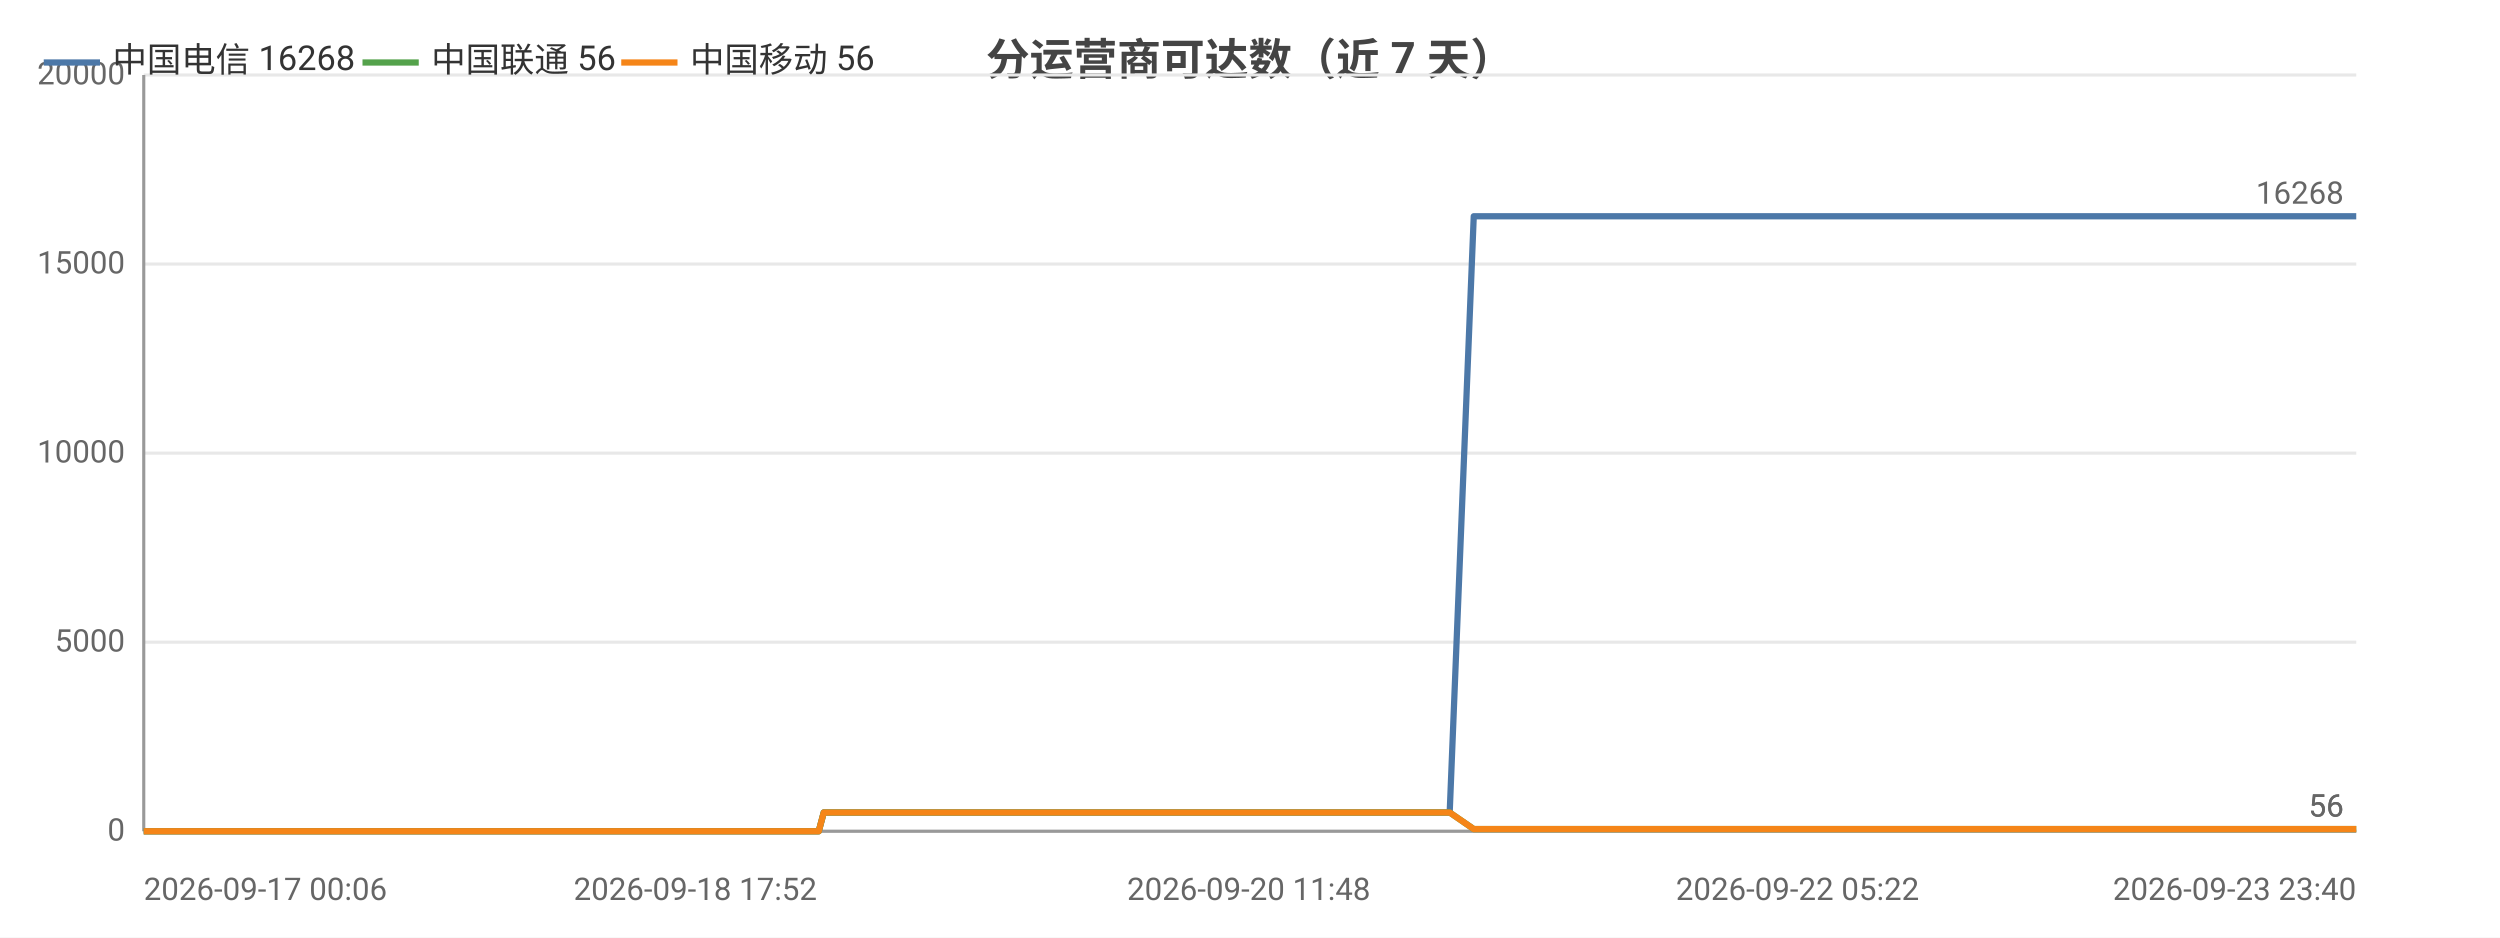
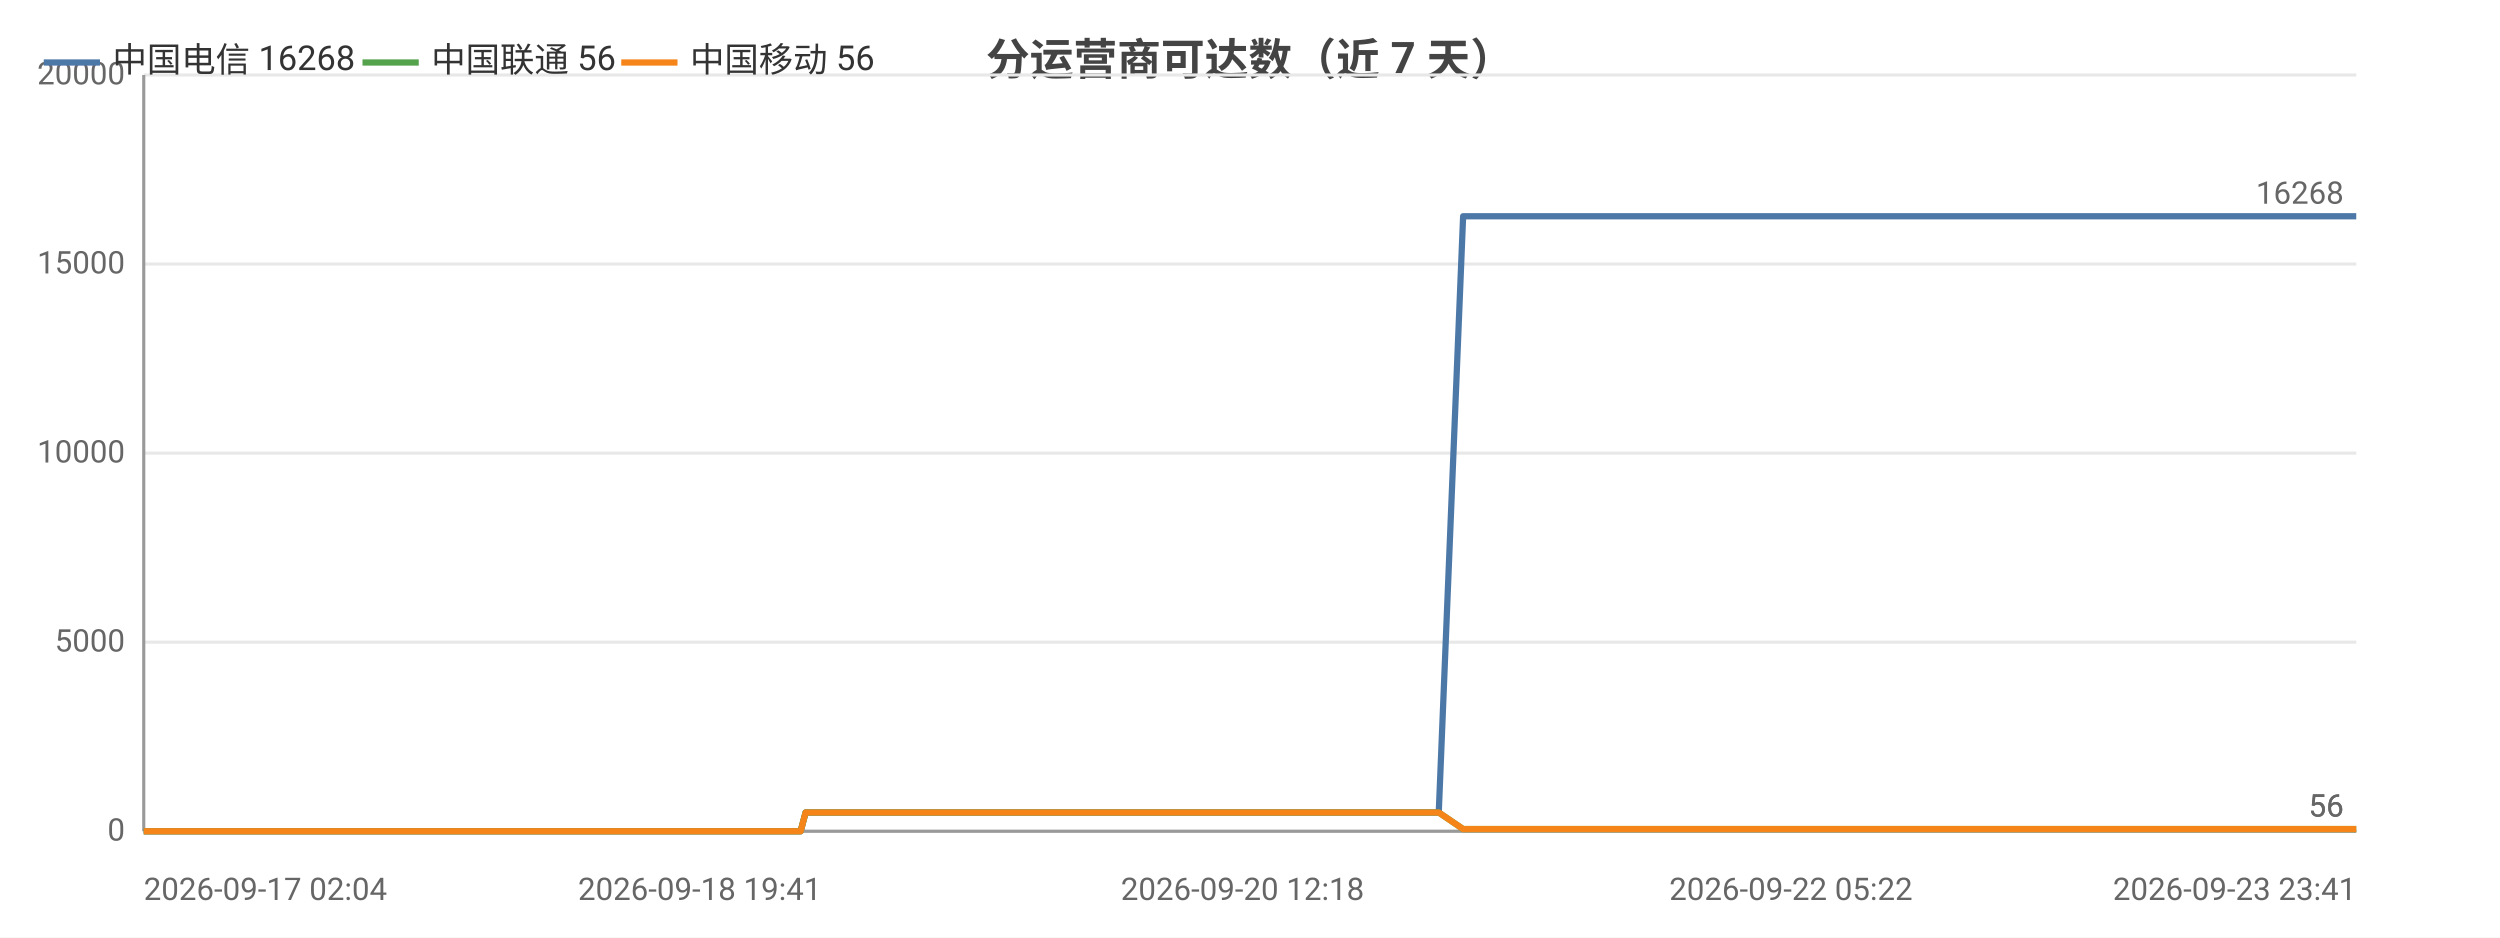
<svg xmlns="http://www.w3.org/2000/svg" width="800" height="300" viewBox="0 0 800 300">
  <rect width="800" height="300" fill="#ffffff" />
  <style>text{font-family:system-ui,-apple-system,'Segoe UI',Roboto,'PingFang SC','Microsoft YaHei','Noto Sans CJK SC',sans-serif}.g{stroke:#e8e8e8;stroke-width:1}.a{stroke:#999;stroke-width:1}.t{font-size:10px;fill:#666}.m{font-size:10px;text-anchor:middle;fill:#666}.e{font-size:10px;text-anchor:end;fill:#666}.l{font-size:11px;fill:#333}.tt{font-size:14px;font-weight:600;text-anchor:middle;fill:#444}.em{font-size:13px;text-anchor:middle;fill:#999}</style>
  <text class="tt" x="400.0" y="24">分运营商可达数（近 7 天）</text>
  <line class="g" x1="46" y1="266" x2="754" y2="266" />
  <text class="e" x="40" y="269">0</text>
  <line class="g" x1="46" y1="205.5" x2="754" y2="205.5" />
  <text class="e" x="40" y="208.5">5000</text>
  <line class="g" x1="46" y1="145" x2="754" y2="145" />
  <text class="e" x="40" y="148">10000</text>
  <line class="g" x1="46" y1="84.5" x2="754" y2="84.5" />
  <text class="e" x="40" y="87.5">15000</text>
  <line class="g" x1="46" y1="24" x2="754" y2="24" />
  <text class="e" x="40" y="27">20000</text>
  <line class="a" x1="46" y1="24" x2="46" y2="266" />
  <line class="a" x1="46" y1="266" x2="754" y2="266" />
-   <polyline fill="none" stroke="#4c78a8" stroke-width="2" stroke-linejoin="round" points="46,266 46.0,266 49.2,266 54.3,266 56.0,266 56.4,266 66.1,266 67.7,266 76.1,266 78.1,266 79.2,266 81.6,266 82.8,266 82.9,266 83.5,266 84.1,266 86.1,266 87.9,266 89.5,266 94.6,266 97.2,266 103.7,266 107.5,266 107.5,266 112.4,266 113.9,266 123.9,266 127.1,266 127.2,266 132.5,266 132.5,266 134.4,266 137.4,266 140.7,266 140.7,266 145.1,266 145.1,266 146.7,266 150.2,266 152.8,266 152.8,266 164.1,266 164.2,266 166.0,266 171.6,266 179.1,266 188.1,266 188.1,266 189.7,266 193.1,266 193.1,266 202.5,266 206.5,266 206.5,266 207.9,266 222.5,266 230.1,266 230.2,266 232.1,266 232.2,266 236.7,266 243.7,266 246.3,266 246.3,266 249.3,266 251.0,266 260.4,266 260.5,266 262.0,266 263.6,260.0 263.7,260.0 269.8,260.0 284.3,260.0 284.3,260.0 286.3,260.0 294.1,260.0 294.2,260.0 294.2,260.0 296.1,260.0 297.0,260.0 298.0,260.0 306.5,260.0 309.2,260.0 309.2,260.0 311.1,260.0 316.2,260.0 321.9,260.0 324.0,260.0 324.0,260.0 325.9,260.0 328.2,260.0 334.8,260.0 336.9,260.0 336.9,260.0 338.5,260.0 343.4,260.0 345.4,260.0 345.4,260.0 345.8,260.0 347.4,260.0 349.8,260.0 351.4,260.0 367.4,260.0 367.4,260.0 369.5,260.0 372.6,260.0 375.5,260.0 376.4,260.0 392.1,260.0 392.1,260.0 393.8,260.0 399.6,260.0 401.8,260.0 414.3,260.0 414.4,260.0 416.0,260.0 419.4,260.0 427.1,260.0 427.8,260.0 429.9,260.0 430.2,260.0 438.9,260.0 439.0,260.0 440.5,260.0 441.0,260.0 445.6,260.0 451.9,260.0 452.5,260.0 455.4,260.0 455.5,260.0 457.5,260.0 463.9,260.0 463.9,260.0 471.6,69.2 471.6,69.2 471.7,69.2 474.3,69.2 483.1,69.2 483.2,69.2 485.3,69.2 491.2,69.2 496.2,69.2 496.3,69.2 496.6,69.2 496.6,69.2 498.5,69.2 507.5,69.2 512.5,69.2 512.5,69.2 523.2,69.2 523.2,69.2 523.5,69.2 523.6,69.2 525.5,69.2 534.5,69.2 540.1,69.2 540.1,69.2 546.8,69.2 546.9,69.2 548.4,69.2 550.9,69.2 553.0,69.2 560.0,69.2 560.0,69.2 561.6,69.2 572.8,69.2 572.8,69.2 575.2,69.2 587.0,69.2 587.1,69.2 588.7,69.2 594.3,69.2 603.4,69.2 607.7,69.2 607.7,69.2 615.0,69.2 615.1,69.2 625.5,69.2 630.2,69.2 632.2,69.2 632.2,69.2 632.3,69.2 642.5,69.2 644.1,69.2 644.5,69.2 645.7,69.2 645.8,69.2 655.7,69.2 655.7,69.2 655.8,69.2 657.6,69.2 657.9,69.2 671.6,69.2 671.6,69.2 673.2,69.2 679.0,69.2 679.0,69.2 687.6,69.2 693.9,69.2 695.6,69.2 702.5,69.2 712.5,69.2 717.9,69.2 719.4,69.2 725.2,69.2 725.2,69.2 732.7,69.2 737.9,69.2 739.6,69.2 739.7,69.2 739.8,69.2 746.1,69.2 751.5,69.2 751.6,69.2 753.3,69.2 754,69.2" />
+   <polyline fill="none" stroke="#4c78a8" stroke-width="2" stroke-linejoin="round" points="46,266 47.7,266 48.2,266 58.0,266 59.5,266 68.0,266 70.1,266 71.2,266 73.6,266 74.9,266 75.0,266 75.6,266 76.2,266 78.2,266 80.0,266 81.6,266 86.8,266 89.4,266 96.0,266 99.8,266 99.9,266 104.8,266 106.3,266 116.4,266 119.7,266 119.7,266 125.1,266 125.2,266 127.1,266 130.1,266 133.4,266 133.5,266 137.9,266 137.9,266 139.5,266 143.1,266 145.6,266 145.7,266 157.1,266 157.2,266 159.0,266 164.7,266 172.3,266 181.4,266 181.4,266 183.0,266 186.4,266 186.4,266 196.0,266 200.0,266 200.0,266 201.4,266 216.1,266 223.9,266 224.0,266 226.0,266 226.0,266 230.6,266 237.6,266 240.3,266 240.3,266 243.3,266 245.0,266 254.6,266 254.6,266 256.2,266 257.8,260.0 257.8,260.0 264.1,260.0 278.7,260.0 278.7,260.0 280.7,260.0 288.7,260.0 288.7,260.0 288.8,260.0 290.6,260.0 291.6,260.0 292.6,260.0 301.2,260.0 303.9,260.0 303.9,260.0 305.8,260.0 311.0,260.0 316.8,260.0 318.8,260.0 318.9,260.0 320.8,260.0 323.2,260.0 329.8,260.0 331.9,260.0 332.0,260.0 333.6,260.0 338.5,260.0 340.6,260.0 340.6,260.0 341.0,260.0 342.6,260.0 345.0,260.0 346.6,260.0 362.8,260.0 362.8,260.0 364.9,260.0 368.0,260.0 371.0,260.0 371.9,260.0 387.8,260.0 387.8,260.0 389.6,260.0 395.4,260.0 397.6,260.0 410.3,260.0 410.3,260.0 412.0,260.0 415.4,260.0 423.3,260.0 423.9,260.0 426.0,260.0 426.4,260.0 435.2,260.0 435.2,260.0 436.8,260.0 437.3,260.0 442.0,260.0 448.3,260.0 448.9,260.0 451.9,260.0 451.9,260.0 454.0,260.0 460.4,260.0 460.4,260.0 468.2,69.2 468.2,69.2 468.3,69.2 471.0,69.2 479.9,69.2 480.0,69.2 482.1,69.2 488.1,69.2 493.2,69.2 493.2,69.2 493.5,69.2 493.6,69.2 495.5,69.2 504.6,69.2 509.6,69.2 509.7,69.2 520.4,69.2 520.5,69.2 520.7,69.2 520.8,69.2 522.7,69.2 531.9,69.2 537.5,69.2 537.6,69.2 544.3,69.2 544.4,69.2 546.0,69.2 548.5,69.2 550.5,69.2 557.6,69.2 557.7,69.2 559.3,69.2 570.6,69.2 570.6,69.2 573.1,69.2 585.0,69.2 585.1,69.2 586.7,69.2 592.4,69.2 601.6,69.2 606.0,69.2 606.0,69.2 613.3,69.2 613.4,69.2 624.0,69.2 628.8,69.2 630.7,69.2 630.8,69.2 630.8,69.2 641.2,69.2 642.7,69.2 643.2,69.2 644.4,69.2 644.5,69.2 654.5,69.2 654.6,69.2 654.6,69.2 656.5,69.2 656.7,69.2 670.6,69.2 670.6,69.2 672.2,69.2 678.0,69.2 678.1,69.2 686.8,69.2 693.1,69.2 694.9,69.2 701.8,69.2 711.9,69.2 717.4,69.2 719.0,69.2 724.8,69.2 724.9,69.2 732.4,69.2 737.7,69.2 739.4,69.2 739.5,69.2 739.6,69.2 746.0,69.2 751.5,69.2 751.5,69.2 753.3,69.2 754.0,69.2 754,69.2" />
  <text class="t" x="750" y="65.2" text-anchor="end" fill="#4c78a8">16268</text>
-   <polyline fill="none" stroke="#54a24b" stroke-width="2" stroke-linejoin="round" points="46,266 46.0,266 49.2,266 54.3,266 56.0,266 56.4,266 66.1,266 67.7,266 76.1,266 78.1,266 79.2,266 81.6,266 82.8,266 82.9,266 83.5,266 84.1,266 86.1,266 87.9,266 89.5,266 94.6,266 97.2,266 103.7,266 107.5,266 107.5,266 112.4,266 113.9,266 123.9,266 127.1,266 127.2,266 132.5,266 132.5,266 134.4,266 137.4,266 140.7,266 140.7,266 145.1,266 145.1,266 146.7,266 150.2,266 152.8,266 152.8,266 164.1,266 164.2,266 166.0,266 171.6,266 179.1,266 188.1,266 188.1,266 189.7,266 193.1,266 193.1,266 202.5,266 206.5,266 206.5,266 207.9,266 222.5,266 230.1,266 230.2,266 232.1,266 232.2,266 236.7,266 243.7,266 246.3,266 246.3,266 249.3,266 251.0,266 260.4,266 260.5,266 262.0,266 263.6,260.0 263.7,260.0 269.8,260.0 284.3,260.0 284.3,260.0 286.3,260.0 294.1,260.0 294.2,260.0 294.2,260.0 296.1,260.0 297.0,260.0 298.0,260.0 306.5,260.0 309.2,260.0 309.2,260.0 311.1,260.0 316.2,260.0 321.9,260.0 324.0,260.0 324.0,260.0 325.9,260.0 328.2,260.0 334.8,260.0 336.9,260.0 336.9,260.0 338.5,260.0 343.4,260.0 345.4,260.0 345.4,260.0 345.8,260.0 347.4,260.0 349.8,260.0 351.4,260.0 367.4,260.0 367.4,260.0 369.5,260.0 372.6,260.0 375.5,260.0 376.4,260.0 392.1,260.0 392.1,260.0 393.8,260.0 399.6,260.0 401.8,260.0 414.3,260.0 414.4,260.0 416.0,260.0 419.4,260.0 427.1,260.0 427.8,260.0 429.9,260.0 430.2,260.0 438.9,260.0 439.0,260.0 440.5,260.0 441.0,260.0 445.6,260.0 451.9,260.0 452.5,260.0 455.4,260.0 455.5,260.0 457.5,260.0 463.9,260.0 463.9,260.0 471.6,265.3 471.6,265.3 471.7,265.3 474.3,265.3 483.1,265.3 483.2,265.3 485.3,265.3 491.2,265.3 496.2,265.3 496.3,265.3 496.6,265.3 496.6,265.3 498.5,265.3 507.5,265.3 512.5,265.3 512.5,265.3 523.2,265.3 523.2,265.3 523.5,265.3 523.6,265.3 525.5,265.3 534.5,265.3 540.1,265.3 540.1,265.3 546.8,265.3 546.9,265.3 548.4,265.3 550.9,265.3 553.0,265.3 560.0,265.3 560.0,265.3 561.6,265.3 572.8,265.3 572.8,265.3 575.2,265.3 587.0,265.3 587.1,265.3 588.7,265.3 594.3,265.3 603.4,265.3 607.7,265.3 607.7,265.3 615.0,265.3 615.1,265.3 625.5,265.3 630.2,265.3 632.2,265.3 632.2,265.3 632.3,265.3 642.5,265.3 644.1,265.3 644.5,265.3 645.7,265.3 645.8,265.3 655.7,265.3 655.7,265.3 655.8,265.3 657.6,265.3 657.9,265.3 671.6,265.3 671.6,265.3 673.2,265.3 679.0,265.3 679.0,265.3 687.6,265.3 693.9,265.3 695.6,265.3 702.5,265.3 712.5,265.3 717.9,265.3 719.4,265.3 725.2,265.3 725.2,265.3 732.7,265.3 737.9,265.3 739.6,265.3 739.7,265.3 739.8,265.3 746.1,265.3 751.5,265.3 751.6,265.3 753.3,265.3 754,265.3" />
+   <polyline fill="none" stroke="#54a24b" stroke-width="2" stroke-linejoin="round" points="46,266 47.7,266 48.2,266 58.0,266 59.5,266 68.0,266 70.1,266 71.2,266 73.6,266 74.9,266 75.0,266 75.6,266 76.2,266 78.2,266 80.0,266 81.6,266 86.8,266 89.4,266 96.0,266 99.8,266 99.9,266 104.8,266 106.3,266 116.4,266 119.7,266 119.7,266 125.1,266 125.2,266 127.1,266 130.1,266 133.4,266 133.5,266 137.9,266 137.9,266 139.5,266 143.1,266 145.6,266 145.7,266 157.1,266 157.2,266 159.0,266 164.7,266 172.3,266 181.4,266 181.4,266 183.0,266 186.4,266 186.4,266 196.0,266 200.0,266 200.0,266 201.4,266 216.1,266 223.9,266 224.0,266 226.0,266 226.0,266 230.6,266 237.6,266 240.3,266 240.3,266 243.3,266 245.0,266 254.6,266 254.6,266 256.2,266 257.8,260.0 257.8,260.0 264.1,260.0 278.7,260.0 278.7,260.0 280.7,260.0 288.7,260.0 288.7,260.0 288.8,260.0 290.6,260.0 291.6,260.0 292.6,260.0 301.2,260.0 303.9,260.0 303.9,260.0 305.8,260.0 311.0,260.0 316.8,260.0 318.8,260.0 318.9,260.0 320.8,260.0 323.2,260.0 329.8,260.0 331.9,260.0 332.0,260.0 333.6,260.0 338.5,260.0 340.6,260.0 340.6,260.0 341.0,260.0 342.6,260.0 345.0,260.0 346.6,260.0 362.8,260.0 362.8,260.0 364.9,260.0 368.0,260.0 371.0,260.0 371.9,260.0 387.8,260.0 387.8,260.0 389.6,260.0 395.4,260.0 397.6,260.0 410.3,260.0 410.3,260.0 412.0,260.0 415.4,260.0 423.3,260.0 423.9,260.0 426.0,260.0 426.4,260.0 435.2,260.0 435.2,260.0 436.8,260.0 437.3,260.0 442.0,260.0 448.3,260.0 448.9,260.0 451.9,260.0 451.9,260.0 454.0,260.0 460.4,260.0 460.4,260.0 468.2,265.3 468.2,265.3 468.3,265.3 471.0,265.3 479.9,265.3 480.0,265.3 482.1,265.3 488.1,265.3 493.2,265.3 493.2,265.3 493.5,265.3 493.6,265.3 495.5,265.3 504.6,265.3 509.6,265.3 509.7,265.3 520.4,265.3 520.5,265.3 520.7,265.3 520.8,265.3 522.7,265.3 531.9,265.3 537.5,265.3 537.6,265.3 544.3,265.3 544.4,265.3 546.0,265.3 548.5,265.3 550.5,265.3 557.6,265.3 557.7,265.3 559.3,265.3 570.6,265.3 570.6,265.3 573.1,265.3 585.0,265.3 585.1,265.3 586.7,265.3 592.4,265.3 601.6,265.3 606.0,265.3 606.0,265.3 613.3,265.3 613.4,265.3 624.0,265.3 628.8,265.3 630.7,265.3 630.8,265.3 630.8,265.3 641.2,265.3 642.7,265.3 643.2,265.3 644.4,265.3 644.5,265.3 654.5,265.3 654.6,265.3 654.6,265.3 656.5,265.3 656.7,265.3 670.6,265.3 670.6,265.3 672.2,265.3 678.0,265.3 678.1,265.3 686.8,265.3 693.1,265.3 694.9,265.3 701.8,265.3 711.9,265.3 717.4,265.3 719.0,265.3 724.8,265.3 724.9,265.3 732.4,265.3 737.7,265.3 739.4,265.3 739.5,265.3 739.6,265.3 746.0,265.3 751.5,265.3 751.5,265.3 753.3,265.3 754.0,265.3 754,265.3" />
  <text class="t" x="750" y="261.3" text-anchor="end" fill="#54a24b">56</text>
-   <polyline fill="none" stroke="#f58518" stroke-width="2" stroke-linejoin="round" points="46,266 46.0,266 49.2,266 54.3,266 56.0,266 56.4,266 66.1,266 67.7,266 76.1,266 78.1,266 79.2,266 81.6,266 82.8,266 82.9,266 83.5,266 84.1,266 86.1,266 87.9,266 89.5,266 94.6,266 97.2,266 103.7,266 107.5,266 107.5,266 112.4,266 113.9,266 123.9,266 127.1,266 127.2,266 132.5,266 132.5,266 134.4,266 137.4,266 140.7,266 140.7,266 145.1,266 145.1,266 146.7,266 150.2,266 152.8,266 152.8,266 164.1,266 164.2,266 166.0,266 171.6,266 179.1,266 188.1,266 188.1,266 189.7,266 193.1,266 193.1,266 202.5,266 206.5,266 206.5,266 207.9,266 222.5,266 230.1,266 230.2,266 232.1,266 232.2,266 236.7,266 243.7,266 246.3,266 246.3,266 249.3,266 251.0,266 260.4,266 260.5,266 262.0,266 263.6,260.0 263.7,260.0 269.8,260.0 284.3,260.0 284.3,260.0 286.3,260.0 294.1,260.0 294.2,260.0 294.2,260.0 296.1,260.0 297.0,260.0 298.0,260.0 306.5,260.0 309.2,260.0 309.2,260.0 311.1,260.0 316.2,260.0 321.9,260.0 324.0,260.0 324.0,260.0 325.9,260.0 328.2,260.0 334.8,260.0 336.9,260.0 336.9,260.0 338.5,260.0 343.4,260.0 345.4,260.0 345.4,260.0 345.8,260.0 347.4,260.0 349.8,260.0 351.4,260.0 367.4,260.0 367.4,260.0 369.5,260.0 372.6,260.0 375.5,260.0 376.4,260.0 392.1,260.0 392.1,260.0 393.8,260.0 399.6,260.0 401.8,260.0 414.3,260.0 414.4,260.0 416.0,260.0 419.4,260.0 427.1,260.0 427.8,260.0 429.9,260.0 430.2,260.0 438.9,260.0 439.0,260.0 440.5,260.0 441.0,260.0 445.6,260.0 451.9,260.0 452.5,260.0 455.4,260.0 455.5,260.0 457.5,260.0 463.9,260.0 463.9,260.0 471.6,265.3 471.6,265.3 471.7,265.3 474.3,265.3 483.1,265.3 483.2,265.3 485.3,265.3 491.2,265.3 496.2,265.3 496.3,265.3 496.6,265.3 496.6,265.3 498.5,265.3 507.5,265.3 512.5,265.3 512.5,265.3 523.2,265.3 523.2,265.3 523.5,265.3 523.6,265.3 525.5,265.3 534.5,265.3 540.1,265.3 540.1,265.3 546.8,265.3 546.9,265.3 548.4,265.3 550.9,265.3 553.0,265.3 560.0,265.3 560.0,265.3 561.6,265.3 572.8,265.3 572.8,265.3 575.2,265.3 587.0,265.3 587.1,265.3 588.7,265.3 594.3,265.3 603.4,265.3 607.7,265.3 607.7,265.3 615.0,265.3 615.1,265.3 625.5,265.3 630.2,265.3 632.2,265.3 632.2,265.3 632.3,265.3 642.5,265.3 644.1,265.3 644.5,265.3 645.7,265.3 645.8,265.3 655.7,265.3 655.7,265.3 655.8,265.3 657.6,265.3 657.9,265.3 671.6,265.3 671.6,265.3 673.2,265.3 679.0,265.3 679.0,265.3 687.6,265.3 693.9,265.3 695.6,265.3 702.5,265.3 712.5,265.3 717.9,265.3 719.4,265.3 725.2,265.3 725.2,265.3 732.7,265.3 737.9,265.3 739.6,265.3 739.7,265.3 739.8,265.3 746.1,265.3 751.5,265.3 751.6,265.3 753.3,265.3 754,265.3" />
+   <polyline fill="none" stroke="#f58518" stroke-width="2" stroke-linejoin="round" points="46,266 47.7,266 48.2,266 58.0,266 59.5,266 68.0,266 70.1,266 71.2,266 73.6,266 74.9,266 75.0,266 75.6,266 76.2,266 78.2,266 80.0,266 81.6,266 86.8,266 89.4,266 96.0,266 99.8,266 99.9,266 104.8,266 106.3,266 116.4,266 119.7,266 119.7,266 125.1,266 125.2,266 127.1,266 130.1,266 133.4,266 133.5,266 137.9,266 137.9,266 139.5,266 143.1,266 145.6,266 145.7,266 157.1,266 157.2,266 159.0,266 164.7,266 172.3,266 181.4,266 181.4,266 183.0,266 186.4,266 186.4,266 196.0,266 200.0,266 200.0,266 201.4,266 216.1,266 223.9,266 224.0,266 226.0,266 226.0,266 230.6,266 237.6,266 240.3,266 240.3,266 243.3,266 245.0,266 254.6,266 254.6,266 256.2,266 257.8,260.0 257.8,260.0 264.1,260.0 278.7,260.0 278.7,260.0 280.7,260.0 288.7,260.0 288.7,260.0 288.8,260.0 290.6,260.0 291.6,260.0 292.6,260.0 301.2,260.0 303.9,260.0 303.9,260.0 305.8,260.0 311.0,260.0 316.8,260.0 318.8,260.0 318.9,260.0 320.8,260.0 323.2,260.0 329.8,260.0 331.9,260.0 332.0,260.0 333.6,260.0 338.5,260.0 340.6,260.0 340.6,260.0 341.0,260.0 342.6,260.0 345.0,260.0 346.6,260.0 362.8,260.0 362.8,260.0 364.9,260.0 368.0,260.0 371.0,260.0 371.9,260.0 387.8,260.0 387.8,260.0 389.6,260.0 395.4,260.0 397.6,260.0 410.3,260.0 410.3,260.0 412.0,260.0 415.4,260.0 423.3,260.0 423.9,260.0 426.0,260.0 426.4,260.0 435.2,260.0 435.2,260.0 436.8,260.0 437.3,260.0 442.0,260.0 448.3,260.0 448.9,260.0 451.9,260.0 451.9,260.0 454.0,260.0 460.4,260.0 460.4,260.0 468.2,265.3 468.2,265.3 468.3,265.3 471.0,265.3 479.9,265.3 480.0,265.3 482.1,265.3 488.1,265.3 493.2,265.3 493.2,265.3 493.5,265.3 493.6,265.3 495.5,265.3 504.6,265.3 509.6,265.3 509.7,265.3 520.4,265.3 520.5,265.3 520.7,265.3 520.8,265.3 522.7,265.3 531.9,265.3 537.5,265.3 537.6,265.3 544.3,265.3 544.4,265.3 546.0,265.3 548.5,265.3 550.5,265.3 557.6,265.3 557.7,265.3 559.3,265.3 570.6,265.3 570.6,265.3 573.1,265.3 585.0,265.3 585.1,265.3 586.7,265.3 592.4,265.3 601.6,265.3 606.0,265.3 606.0,265.3 613.3,265.3 613.4,265.3 624.0,265.3 628.8,265.3 630.7,265.3 630.8,265.3 630.8,265.3 641.2,265.3 642.7,265.3 643.2,265.3 644.4,265.3 644.5,265.3 654.5,265.3 654.6,265.3 654.6,265.3 656.5,265.3 656.7,265.3 670.6,265.3 670.6,265.3 672.2,265.3 678.0,265.3 678.1,265.3 686.8,265.3 693.1,265.3 694.9,265.3 701.8,265.3 711.9,265.3 717.4,265.3 719.0,265.3 724.8,265.3 724.9,265.3 732.4,265.3 737.7,265.3 739.4,265.3 739.5,265.3 739.6,265.3 746.0,265.3 751.5,265.3 751.5,265.3 753.3,265.3 754.0,265.3 754,265.3" />
  <text class="t" x="750" y="261.3" text-anchor="end" fill="#f58518">56</text>
-   <text class="t" x="46" y="288">2026-09-17 00:06</text>
-   <text class="m" x="222.5" y="288">2026-09-18 17:52</text>
-   <text class="m" x="399.6" y="288">2026-09-20 11:48</text>
-   <text class="m" x="575.2" y="288">2026-09-22 05:22</text>
-   <text class="e" x="754" y="288">2026-09-23 23:40</text>
+   <text class="t" x="46" y="288">2026-09-17 02:04</text>
+   <text class="m" x="223.9" y="288">2026-09-18 19:41</text>
+   <text class="m" x="397.6" y="288">2026-09-20 12:18</text>
+   <text class="m" x="573.1" y="288">2026-09-22 05:22</text>
+   <text class="e" x="754" y="288">2026-09-23 23:41</text>
  <line x1="14" y1="20" x2="32" y2="20" stroke="#4c78a8" stroke-width="2" />
  <text class="l" x="36" y="23">中国电信 16268</text>
  <line x1="116.0" y1="20" x2="134.0" y2="20" stroke="#54a24b" stroke-width="2" />
  <text class="l" x="138.0" y="23">中国联通 56</text>
  <line x1="198.8" y1="20" x2="216.8" y2="20" stroke="#f58518" stroke-width="2" />
  <text class="l" x="220.8" y="23">中国移动 56</text>
</svg>
